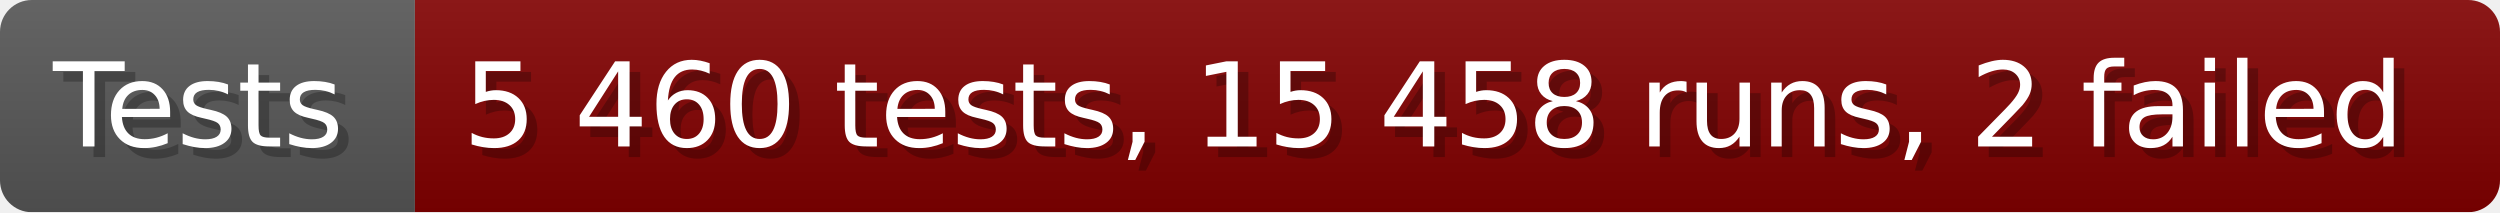
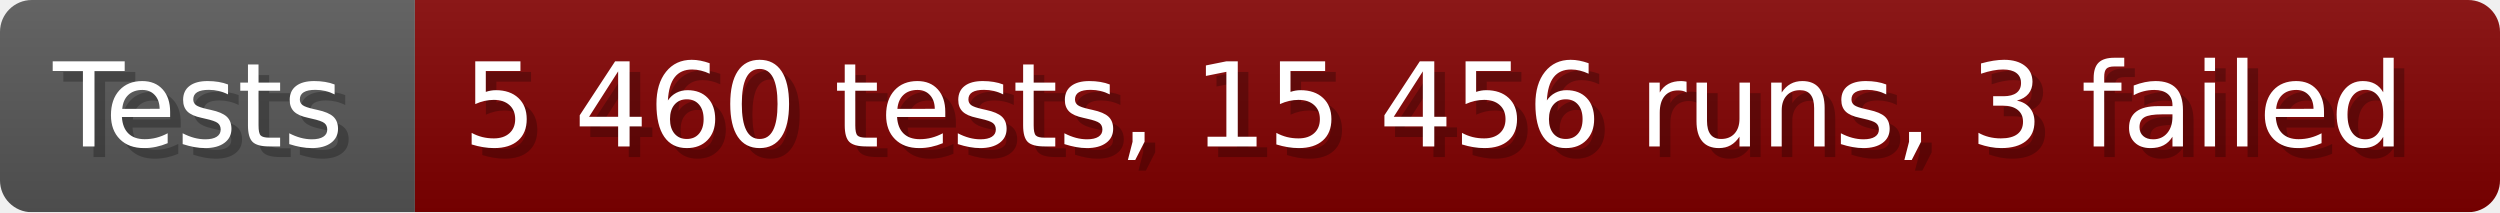
- <svg xmlns="http://www.w3.org/2000/svg" width="235.6" height="20" viewBox="0 0 2356 200" role="img" aria-label="Tests: 5 460 tests, 15 458 runs, 2 failed">
+ <svg xmlns="http://www.w3.org/2000/svg" width="235.6" height="20" viewBox="0 0 2356 200" role="img" aria-label="Tests: 5 460 tests, 15 456 runs, 3 failed">
  <linearGradient id="a" x2="0" y2="100%">
    <stop offset="0" stop-opacity=".1" stop-color="#EEE" />
    <stop offset="1" stop-opacity=".1" />
  </linearGradient>
  <mask id="m">
    <rect width="2356" height="200" rx="30" fill="#FFF" />
  </mask>
  <g mask="url(#m)">
    <rect width="391" height="200" fill="#555" />
    <rect width="1965" height="200" fill="#800000" x="391" />
    <rect width="2356" height="200" fill="url(#a)" />
  </g>
  <g aria-hidden="true" fill="#fff" text-anchor="start" font-family="Verdana,DejaVu Sans,sans-serif" font-size="110">
    <text x="60" y="148" textLength="291" fill="#000" opacity="0.25">Tests</text>
    <text x="50" y="138" textLength="291">Tests</text>
-     <text x="446" y="148" textLength="1865" fill="#000" opacity="0.25">5 460 tests, 15 458 runs, 2 failed</text>
-     <text x="436" y="138" textLength="1865">5 460 tests, 15 458 runs, 2 failed</text>
+     <text x="446" y="148" textLength="1865" fill="#000" opacity="0.25">5 460 tests, 15 456 runs, 3 failed</text>
+     <text x="436" y="138" textLength="1865">5 460 tests, 15 456 runs, 3 failed</text>
  </g>
</svg>
